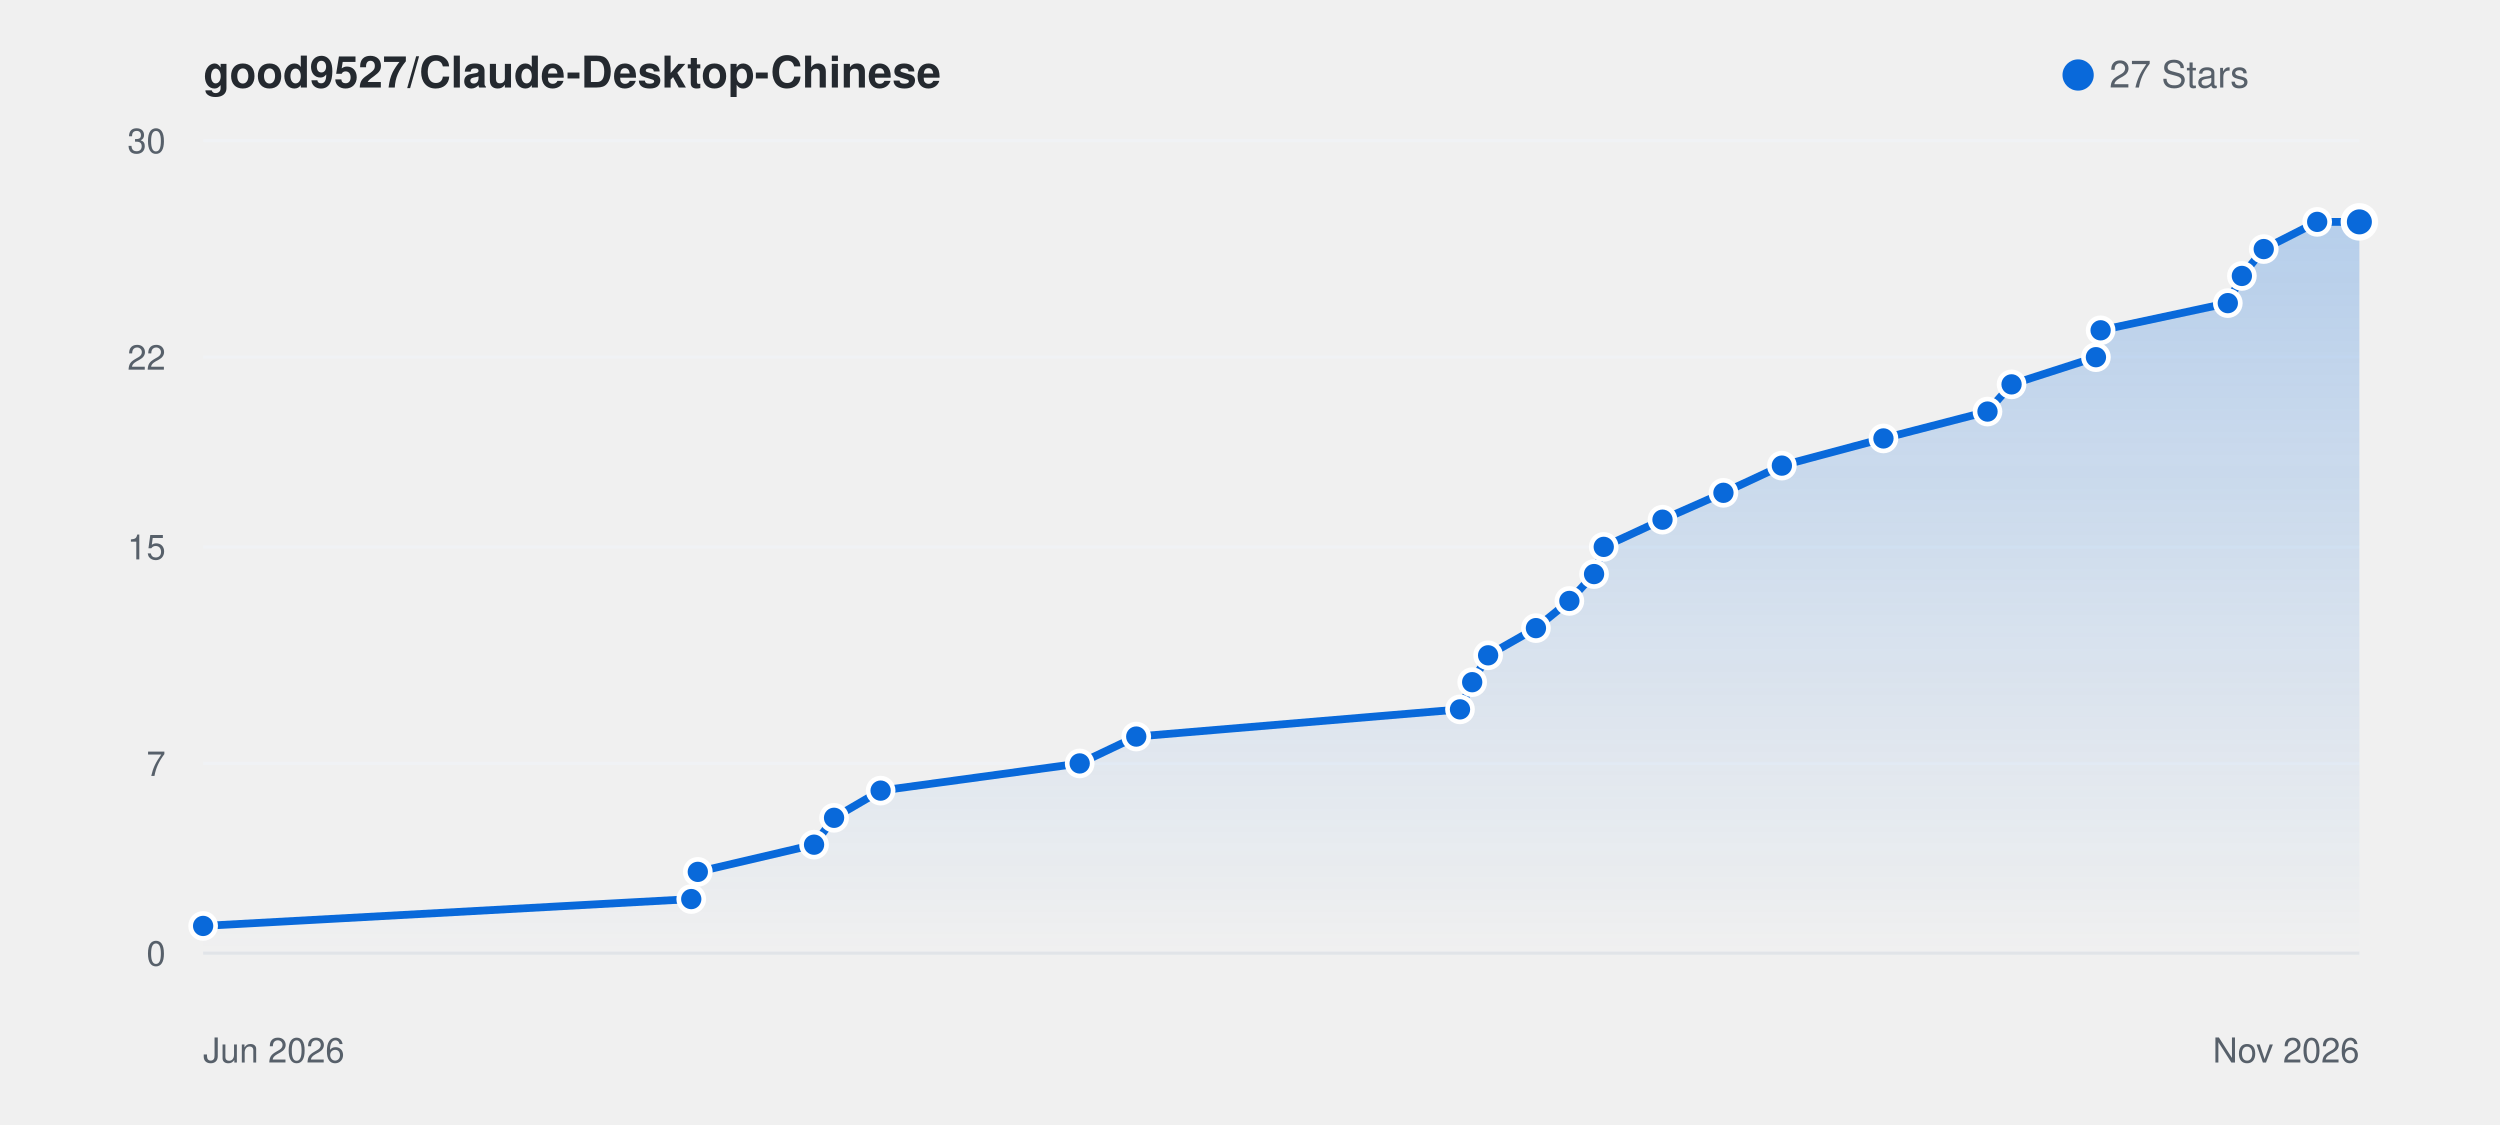
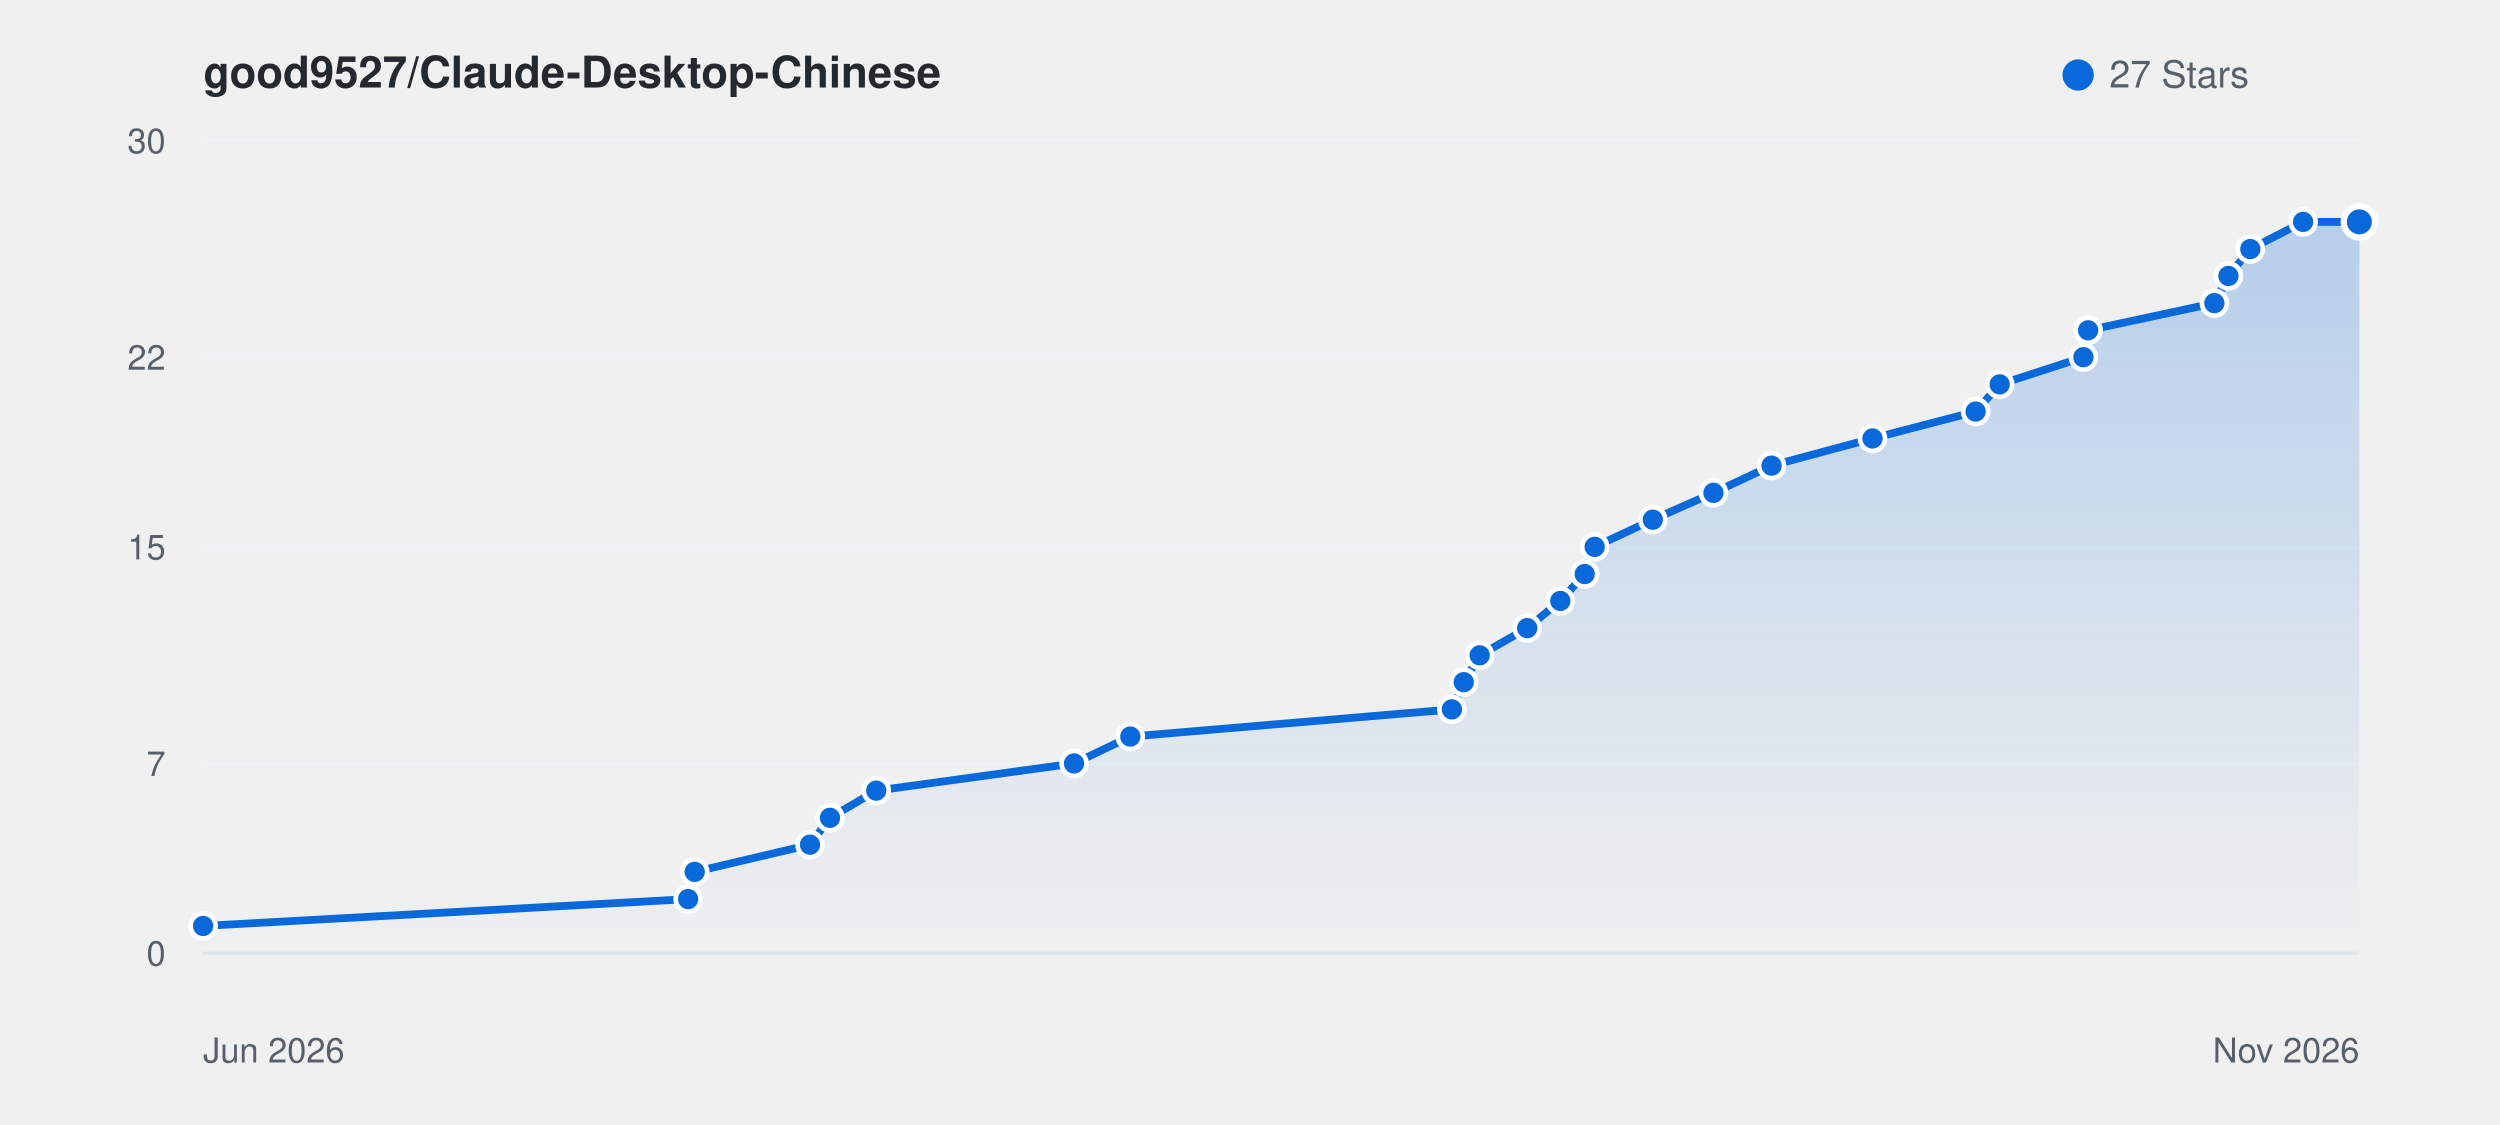
<svg xmlns="http://www.w3.org/2000/svg" viewBox="0 0 800 360" width="100%" height="auto" style="background: #ffffff; border-radius: 8px; border: 1px solid #e1e4e8; font-family: -apple-system, BlinkMacSystemFont, Segoe UI, Helvetica, Arial, sans-serif;">
  <defs>
    <linearGradient id="starGrad_light" x1="0%" y1="0%" x2="0%" y2="100%">
      <stop offset="0%" stop-color="rgba(9, 105, 218, 0.25)" />
      <stop offset="100%" stop-color="rgba(9, 105, 218, 0.0)" />
    </linearGradient>
  </defs>
  <text x="65" y="28" font-size="14" font-weight="600" fill="#24292f">good9527/Claude-Desktop-Chinese</text>
  <circle cx="665" cy="24" r="5" fill="#0969da" />
  <text x="675" y="28" font-size="12" fill="#57606a">27 Stars</text>
  <line x1="65" y1="305.0" x2="755" y2="305.0" stroke="#f0f2f5" stroke-width="1" />
  <text x="53" y="309.0" font-size="11" fill="#57606a" text-anchor="end">0</text>
  <line x1="65" y1="244.3" x2="755" y2="244.3" stroke="#f0f2f5" stroke-width="1" />
  <text x="53" y="248.3" font-size="11" fill="#57606a" text-anchor="end">7</text>
  <line x1="65" y1="175.0" x2="755" y2="175.0" stroke="#f0f2f5" stroke-width="1" />
  <text x="53" y="179.0" font-size="11" fill="#57606a" text-anchor="end">15</text>
  <line x1="65" y1="114.3" x2="755" y2="114.3" stroke="#f0f2f5" stroke-width="1" />
  <text x="53" y="118.3" font-size="11" fill="#57606a" text-anchor="end">22</text>
  <line x1="65" y1="45.0" x2="755" y2="45.0" stroke="#f0f2f5" stroke-width="1" />
  <text x="53" y="49.0" font-size="11" fill="#57606a" text-anchor="end">30</text>
  <line x1="65" y1="305" x2="755" y2="305" stroke="#e1e4e8" stroke-width="1" />
  <text x="65" y="340" font-size="11" fill="#57606a">Jun 2026</text>
  <text x="755" y="340" font-size="11" fill="#57606a" text-anchor="end">Nov 2026</text>
-   <path d="M 65.0 296.3 L 221.2 287.7 L 223.3 279.0 L 260.5 270.3 L 266.9 261.7 L 281.8 253.0 L 345.5 244.3 L 363.6 235.7 L 467.2 227.0 L 471.1 218.3 L 476.2 209.7 L 491.5 201.0 L 502.2 192.3 L 510.1 183.7 L 513.2 175.0 L 532.0 166.3 L 551.5 157.7 L 570.2 149.0 L 602.7 140.3 L 636.0 131.7 L 643.7 123.0 L 670.7 114.3 L 672.2 105.7 L 712.9 97.0 L 717.4 88.3 L 724.4 79.7 L 741.5 71.0 L 755.0 71.0 L 755.0 305.0 L 65.0 305.0 Z" fill="url(#starGrad_light)" />
-   <path d="M 65.0 296.3 L 221.2 287.7 L 223.3 279.0 L 260.5 270.3 L 266.9 261.7 L 281.8 253.0 L 345.5 244.3 L 363.6 235.7 L 467.2 227.0 L 471.1 218.3 L 476.2 209.7 L 491.5 201.0 L 502.2 192.3 L 510.1 183.7 L 513.2 175.0 L 532.0 166.3 L 551.5 157.7 L 570.2 149.0 L 602.7 140.3 L 636.0 131.7 L 643.7 123.0 L 670.7 114.3 L 672.2 105.7 L 712.9 97.0 L 717.4 88.3 L 724.4 79.7 L 741.5 71.0 L 755.0 71.0" fill="none" stroke="#0969da" stroke-width="2.5" stroke-linecap="round" stroke-linejoin="round" />
+   <path d="M 65.0 296.3 L 220.2 287.7 L 222.3 279.0 L 259.2 270.3 L 265.6 261.7 L 280.4 253.0 L 343.7 244.3 L 361.7 235.7 L 464.6 227.0 L 468.4 218.3 L 473.5 209.7 L 488.7 201.0 L 499.3 192.3 L 507.1 183.7 L 510.3 175.0 L 528.9 166.3 L 548.3 157.7 L 566.9 149.0 L 599.2 140.3 L 632.2 131.7 L 639.9 123.0 L 666.7 114.3 L 668.2 105.7 L 708.6 97.0 L 713.1 88.3 L 720.1 79.7 L 737.0 71.0 L 755.0 71.0 L 755.0 305.0 L 65.0 305.0 Z" fill="url(#starGrad_light)" />
+   <path d="M 65.0 296.3 L 220.2 287.7 L 222.3 279.0 L 259.2 270.3 L 265.6 261.7 L 280.4 253.0 L 343.7 244.3 L 361.7 235.7 L 464.6 227.0 L 468.4 218.3 L 473.5 209.7 L 488.7 201.0 L 499.3 192.3 L 507.1 183.7 L 510.3 175.0 L 528.9 166.3 L 548.3 157.7 L 566.9 149.0 L 599.2 140.3 L 632.2 131.7 L 639.9 123.0 L 666.7 114.3 L 668.2 105.7 L 708.6 97.0 L 713.1 88.3 L 720.1 79.7 L 737.0 71.0 L 755.0 71.0" fill="none" stroke="#0969da" stroke-width="2.5" stroke-linecap="round" stroke-linejoin="round" />
  <circle cx="65.0" cy="296.3" r="4" fill="#0969da" stroke="#fff" stroke-width="1.5" />
-   <circle cx="221.2" cy="287.7" r="4" fill="#0969da" stroke="#fff" stroke-width="1.5" />
-   <circle cx="223.3" cy="279.0" r="4" fill="#0969da" stroke="#fff" stroke-width="1.5" />
-   <circle cx="260.5" cy="270.3" r="4" fill="#0969da" stroke="#fff" stroke-width="1.5" />
-   <circle cx="266.9" cy="261.7" r="4" fill="#0969da" stroke="#fff" stroke-width="1.5" />
-   <circle cx="281.8" cy="253.0" r="4" fill="#0969da" stroke="#fff" stroke-width="1.5" />
-   <circle cx="345.5" cy="244.3" r="4" fill="#0969da" stroke="#fff" stroke-width="1.5" />
-   <circle cx="363.6" cy="235.7" r="4" fill="#0969da" stroke="#fff" stroke-width="1.5" />
-   <circle cx="467.2" cy="227.0" r="4" fill="#0969da" stroke="#fff" stroke-width="1.5" />
-   <circle cx="471.1" cy="218.3" r="4" fill="#0969da" stroke="#fff" stroke-width="1.5" />
-   <circle cx="476.2" cy="209.7" r="4" fill="#0969da" stroke="#fff" stroke-width="1.5" />
-   <circle cx="491.5" cy="201.0" r="4" fill="#0969da" stroke="#fff" stroke-width="1.5" />
-   <circle cx="502.2" cy="192.3" r="4" fill="#0969da" stroke="#fff" stroke-width="1.5" />
-   <circle cx="510.1" cy="183.7" r="4" fill="#0969da" stroke="#fff" stroke-width="1.5" />
-   <circle cx="513.2" cy="175.0" r="4" fill="#0969da" stroke="#fff" stroke-width="1.5" />
-   <circle cx="532.0" cy="166.3" r="4" fill="#0969da" stroke="#fff" stroke-width="1.5" />
-   <circle cx="551.5" cy="157.7" r="4" fill="#0969da" stroke="#fff" stroke-width="1.5" />
-   <circle cx="570.2" cy="149.0" r="4" fill="#0969da" stroke="#fff" stroke-width="1.5" />
-   <circle cx="602.7" cy="140.3" r="4" fill="#0969da" stroke="#fff" stroke-width="1.5" />
-   <circle cx="636.0" cy="131.7" r="4" fill="#0969da" stroke="#fff" stroke-width="1.5" />
-   <circle cx="643.7" cy="123.0" r="4" fill="#0969da" stroke="#fff" stroke-width="1.5" />
-   <circle cx="670.7" cy="114.3" r="4" fill="#0969da" stroke="#fff" stroke-width="1.5" />
-   <circle cx="672.2" cy="105.7" r="4" fill="#0969da" stroke="#fff" stroke-width="1.5" />
-   <circle cx="712.9" cy="97.0" r="4" fill="#0969da" stroke="#fff" stroke-width="1.5" />
-   <circle cx="717.4" cy="88.3" r="4" fill="#0969da" stroke="#fff" stroke-width="1.5" />
-   <circle cx="724.4" cy="79.7" r="4" fill="#0969da" stroke="#fff" stroke-width="1.5" />
-   <circle cx="741.5" cy="71.0" r="4" fill="#0969da" stroke="#fff" stroke-width="1.5" />
+   <circle cx="220.2" cy="287.7" r="4" fill="#0969da" stroke="#fff" stroke-width="1.5" />
+   <circle cx="222.3" cy="279.0" r="4" fill="#0969da" stroke="#fff" stroke-width="1.5" />
+   <circle cx="259.2" cy="270.3" r="4" fill="#0969da" stroke="#fff" stroke-width="1.5" />
+   <circle cx="265.6" cy="261.7" r="4" fill="#0969da" stroke="#fff" stroke-width="1.5" />
+   <circle cx="280.4" cy="253.0" r="4" fill="#0969da" stroke="#fff" stroke-width="1.5" />
+   <circle cx="343.7" cy="244.3" r="4" fill="#0969da" stroke="#fff" stroke-width="1.5" />
+   <circle cx="361.7" cy="235.7" r="4" fill="#0969da" stroke="#fff" stroke-width="1.5" />
+   <circle cx="464.6" cy="227.0" r="4" fill="#0969da" stroke="#fff" stroke-width="1.5" />
+   <circle cx="468.4" cy="218.3" r="4" fill="#0969da" stroke="#fff" stroke-width="1.5" />
+   <circle cx="473.5" cy="209.7" r="4" fill="#0969da" stroke="#fff" stroke-width="1.5" />
+   <circle cx="488.7" cy="201.0" r="4" fill="#0969da" stroke="#fff" stroke-width="1.5" />
+   <circle cx="499.3" cy="192.3" r="4" fill="#0969da" stroke="#fff" stroke-width="1.5" />
+   <circle cx="507.1" cy="183.7" r="4" fill="#0969da" stroke="#fff" stroke-width="1.5" />
+   <circle cx="510.3" cy="175.0" r="4" fill="#0969da" stroke="#fff" stroke-width="1.5" />
+   <circle cx="528.9" cy="166.3" r="4" fill="#0969da" stroke="#fff" stroke-width="1.5" />
+   <circle cx="548.3" cy="157.7" r="4" fill="#0969da" stroke="#fff" stroke-width="1.5" />
+   <circle cx="566.9" cy="149.0" r="4" fill="#0969da" stroke="#fff" stroke-width="1.5" />
+   <circle cx="599.2" cy="140.3" r="4" fill="#0969da" stroke="#fff" stroke-width="1.5" />
+   <circle cx="632.2" cy="131.7" r="4" fill="#0969da" stroke="#fff" stroke-width="1.5" />
+   <circle cx="639.9" cy="123.0" r="4" fill="#0969da" stroke="#fff" stroke-width="1.5" />
+   <circle cx="666.7" cy="114.3" r="4" fill="#0969da" stroke="#fff" stroke-width="1.5" />
+   <circle cx="668.2" cy="105.7" r="4" fill="#0969da" stroke="#fff" stroke-width="1.5" />
+   <circle cx="708.6" cy="97.0" r="4" fill="#0969da" stroke="#fff" stroke-width="1.5" />
+   <circle cx="713.1" cy="88.3" r="4" fill="#0969da" stroke="#fff" stroke-width="1.5" />
+   <circle cx="720.1" cy="79.7" r="4" fill="#0969da" stroke="#fff" stroke-width="1.5" />
+   <circle cx="737.0" cy="71.0" r="4" fill="#0969da" stroke="#fff" stroke-width="1.5" />
  <circle cx="755.0" cy="71.0" r="5" fill="#0969da" stroke="#fff" stroke-width="2" />
</svg>
